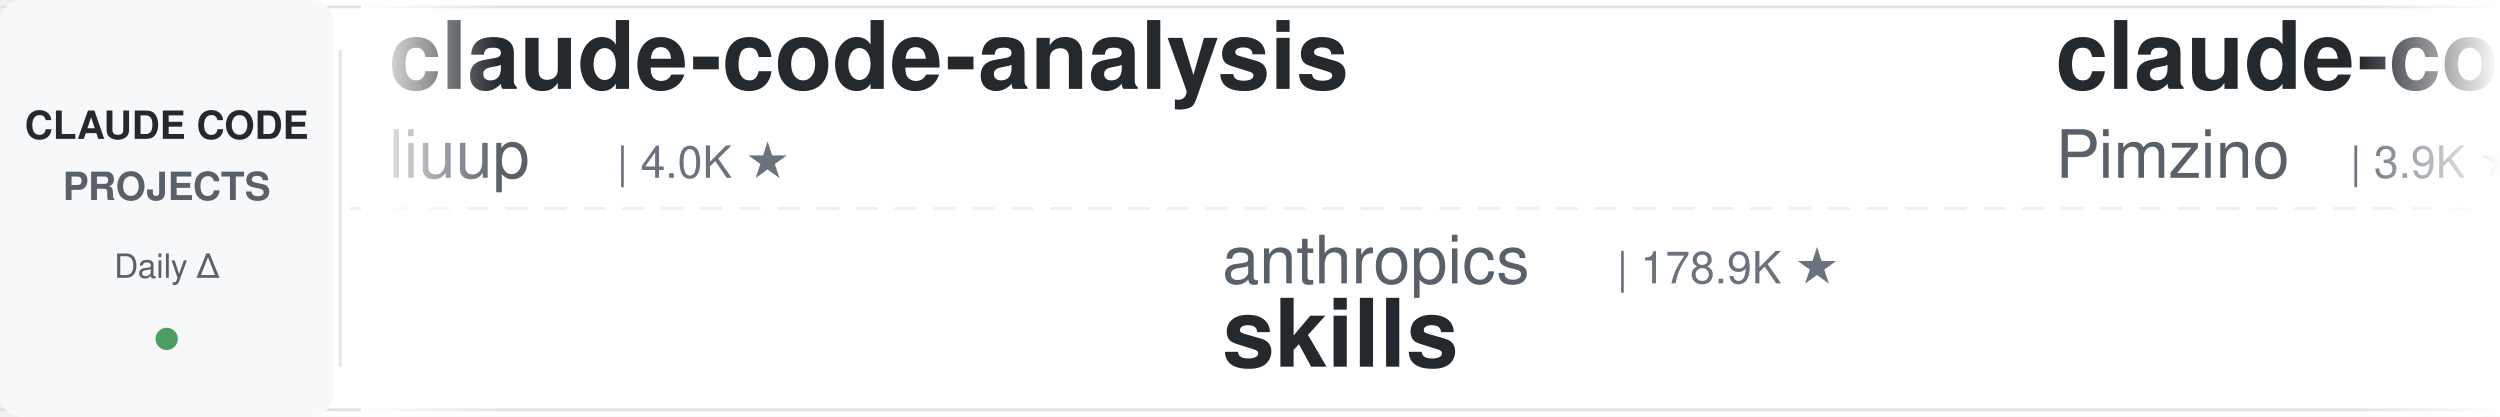
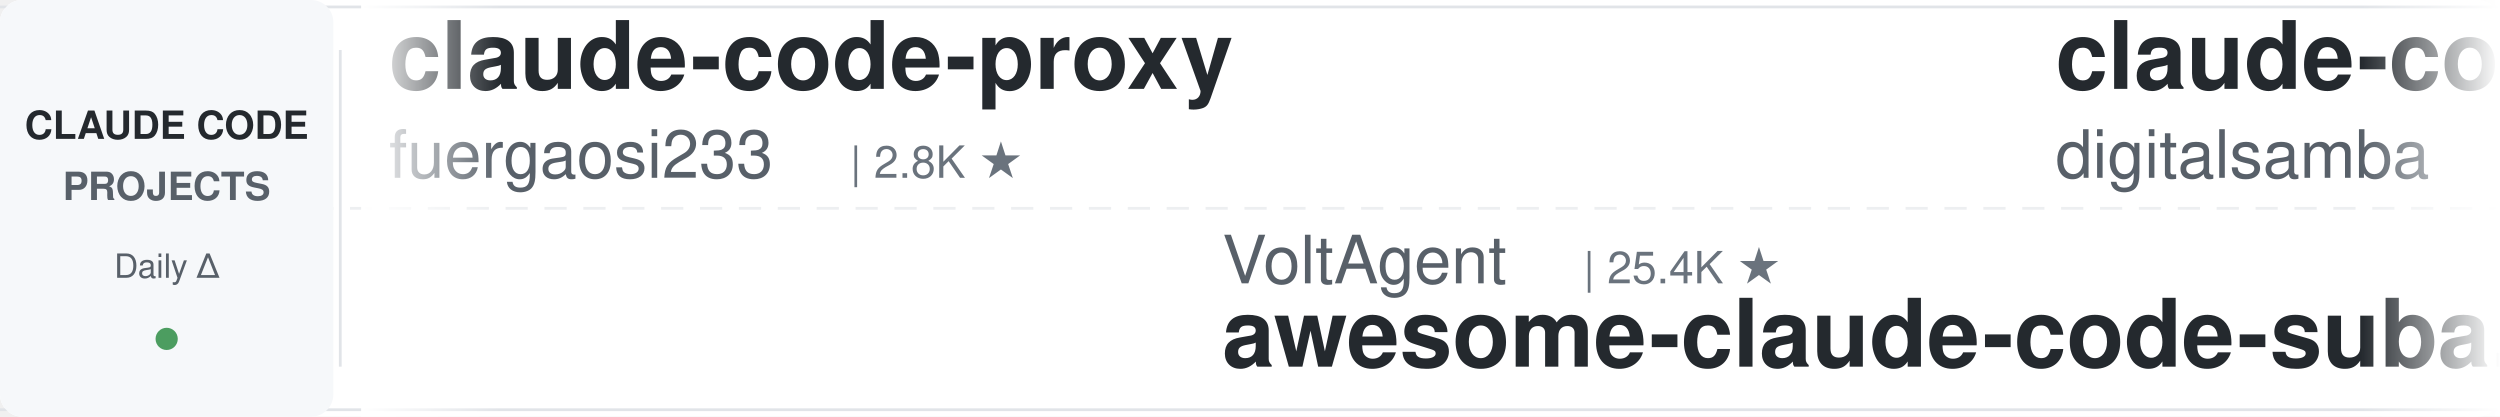
<svg xmlns="http://www.w3.org/2000/svg" width="900" height="150">
  <defs>
    <linearGradient id="leftFade" x1="0%" y1="0%" x2="100%" y2="0%">
      <stop offset="0%" style="stop-color:#ffffff;stop-opacity:1" />
      <stop offset="100%" style="stop-color:#ffffff;stop-opacity:0" />
    </linearGradient>
    <linearGradient id="rightFade" x1="0%" y1="0%" x2="100%" y2="0%">
      <stop offset="0%" style="stop-color:#ffffff;stop-opacity:0" />
      <stop offset="100%" style="stop-color:#ffffff;stop-opacity:1" />
    </linearGradient>
  </defs>
  <rect width="900" height="150" fill="#ffffff" rx="8" />
  <rect x="0" y="2" width="900" height="1" fill="#e1e4e8" />
  <rect x="0" y="147" width="900" height="1" fill="#e1e4e8" />
  <line x1="0" y1="75" x2="900" y2="75" stroke="#e1e4e8" stroke-width="1" stroke-dasharray="8 6" opacity="0.6" />
  <rect x="0" y="0" width="120" height="150" fill="#f6f8fa" rx="8" />
  <text x="60" y="50" font-family="-apple-system, BlinkMacSystemFont, 'Segoe UI', Helvetica, Arial, sans-serif" font-size="14" font-weight="600" fill="#24292e" text-anchor="middle">CLAUDE CODE</text>
  <text x="60" y="72" font-family="-apple-system, BlinkMacSystemFont, 'Segoe UI', Helvetica, Arial, sans-serif" font-size="14" font-weight="600" fill="#586069" text-anchor="middle">PROJECTS</text>
  <text x="60" y="100" font-family="-apple-system, BlinkMacSystemFont, 'Segoe UI', Helvetica, Arial, sans-serif" font-size="12" font-weight="500" fill="#586069" text-anchor="middle">Daily Δ</text>
  <circle cx="60" cy="122" r="4" fill="#22863a" opacity="0.8" />
  <rect x="122" y="18" width="1" height="114" fill="#e1e4e8" />
  <clipPath id="tickerClip">
    <rect x="130" y="0" width="770" height="150" />
  </clipPath>
  <g clip-path="url(#tickerClip)">
    <g id="tickerItems">
      <animateTransform attributeName="transform" attributeType="XML" type="translate" from="0 0" to="-3000 0" dur="54s" repeatCount="indefinite" />
      <g transform="translate(0, 0)">
-         <text x="140" y="32" font-family="-apple-system, BlinkMacSystemFont, 'Segoe UI', Helvetica, Arial, sans-serif" font-size="34" font-weight="600" fill="#24292e">claude-code-analysis</text>
-         <text x="140" y="64" font-family="-apple-system, BlinkMacSystemFont, 'Segoe UI', Helvetica, Arial, sans-serif" font-size="24" font-weight="400" fill="#586069">liuup</text>
-         <text x="222" y="64" font-family="-apple-system, BlinkMacSystemFont, 'Segoe UI', Helvetica, Arial, sans-serif" font-size="16" font-weight="500" fill="#6a737d">| 4.0K ★</text>
+         <text x="140" y="32" font-family="-apple-system, BlinkMacSystemFont, 'Segoe UI', Helvetica, Arial, sans-serif" font-size="34" font-weight="600" fill="#24292e">claude-code-proxy</text>
+         <text x="140" y="64" font-family="-apple-system, BlinkMacSystemFont, 'Segoe UI', Helvetica, Arial, sans-serif" font-size="24" font-weight="400" fill="#586069">fuergaosi233</text>
+         <text x="306" y="64" font-family="-apple-system, BlinkMacSystemFont, 'Segoe UI', Helvetica, Arial, sans-serif" font-size="16" font-weight="500" fill="#6a737d">| 2.8K ★</text>
      </g>
      <g transform="translate(300, 0)">
-         <text x="140" y="102" font-family="-apple-system, BlinkMacSystemFont, 'Segoe UI', Helvetica, Arial, sans-serif" font-size="24" font-weight="400" fill="#586069">anthropics</text>
-         <text x="282" y="102" font-family="-apple-system, BlinkMacSystemFont, 'Segoe UI', Helvetica, Arial, sans-serif" font-size="16" font-weight="500" fill="#6a737d">| 178.9K ★</text>
-         <text x="140" y="132" font-family="-apple-system, BlinkMacSystemFont, 'Segoe UI', Helvetica, Arial, sans-serif" font-size="34" font-weight="600" fill="#24292e">skills</text>
+         <text x="140" y="102" font-family="-apple-system, BlinkMacSystemFont, 'Segoe UI', Helvetica, Arial, sans-serif" font-size="24" font-weight="400" fill="#586069">VoltAgent</text>
+         <text x="270" y="102" font-family="-apple-system, BlinkMacSystemFont, 'Segoe UI', Helvetica, Arial, sans-serif" font-size="16" font-weight="500" fill="#6a737d">| 25.4K ★</text>
+         <text x="140" y="132" font-family="-apple-system, BlinkMacSystemFont, 'Segoe UI', Helvetica, Arial, sans-serif" font-size="34" font-weight="600" fill="#24292e">awesome-claude-code-suba...</text>
      </g>
      <g transform="translate(600, 0)">
-         <text x="140" y="32" font-family="-apple-system, BlinkMacSystemFont, 'Segoe UI', Helvetica, Arial, sans-serif" font-size="34" font-weight="600" fill="#24292e">claude-code-spec-workflo...</text>
-         <text x="140" y="64" font-family="-apple-system, BlinkMacSystemFont, 'Segoe UI', Helvetica, Arial, sans-serif" font-size="24" font-weight="400" fill="#586069">Pimzino</text>
-         <text x="246" y="64" font-family="-apple-system, BlinkMacSystemFont, 'Segoe UI', Helvetica, Arial, sans-serif" font-size="16" font-weight="500" fill="#6a737d">| 3.9K ★</text>
+         <text x="140" y="32" font-family="-apple-system, BlinkMacSystemFont, 'Segoe UI', Helvetica, Arial, sans-serif" font-size="34" font-weight="600" fill="#24292e">claude-code-video-toolki...</text>
+         <text x="140" y="64" font-family="-apple-system, BlinkMacSystemFont, 'Segoe UI', Helvetica, Arial, sans-serif" font-size="24" font-weight="400" fill="#586069">digitalsamba</text>
+         <text x="306" y="64" font-family="-apple-system, BlinkMacSystemFont, 'Segoe UI', Helvetica, Arial, sans-serif" font-size="16" font-weight="500" fill="#6a737d">| 2.1K ★</text>
      </g>
      <g transform="translate(900, 0)">
+         <text x="140" y="102" font-family="-apple-system, BlinkMacSystemFont, 'Segoe UI', Helvetica, Arial, sans-serif" font-size="24" font-weight="400" fill="#586069">shareAI-lab</text>
+         <text x="294" y="102" font-family="-apple-system, BlinkMacSystemFont, 'Segoe UI', Helvetica, Arial, sans-serif" font-size="16" font-weight="500" fill="#6a737d">| 77.8K ★</text>
+         <text x="140" y="132" font-family="-apple-system, BlinkMacSystemFont, 'Segoe UI', Helvetica, Arial, sans-serif" font-size="34" font-weight="600" fill="#24292e">learn-claude-code</text>
+       </g>
+       <g transform="translate(1200, 0)">
+         <text x="140" y="32" font-family="-apple-system, BlinkMacSystemFont, 'Segoe UI', Helvetica, Arial, sans-serif" font-size="34" font-weight="600" fill="#24292e">claude-code-reverse</text>
+         <text x="140" y="64" font-family="-apple-system, BlinkMacSystemFont, 'Segoe UI', Helvetica, Arial, sans-serif" font-size="24" font-weight="400" fill="#586069">Yuyz0112</text>
+         <text x="258" y="64" font-family="-apple-system, BlinkMacSystemFont, 'Segoe UI', Helvetica, Arial, sans-serif" font-size="16" font-weight="500" fill="#6a737d">| 2.4K ★</text>
+       </g>
+       <g transform="translate(1500, 0)">
        <text x="140" y="102" font-family="-apple-system, BlinkMacSystemFont, 'Segoe UI', Helvetica, Arial, sans-serif" font-size="24" font-weight="400" fill="#586069">luyao618</text>
        <text x="258" y="102" font-family="-apple-system, BlinkMacSystemFont, 'Segoe UI', Helvetica, Arial, sans-serif" font-size="16" font-weight="500" fill="#6a737d">| 1.7K ★</text>
        <text x="140" y="132" font-family="-apple-system, BlinkMacSystemFont, 'Segoe UI', Helvetica, Arial, sans-serif" font-size="34" font-weight="600" fill="#24292e">Claude-Code-Source-Study</text>
      </g>
-       <g transform="translate(1200, 0)">
-         <text x="140" y="32" font-family="-apple-system, BlinkMacSystemFont, 'Segoe UI', Helvetica, Arial, sans-serif" font-size="34" font-weight="600" fill="#24292e">claude-code-engineering</text>
-         <text x="140" y="64" font-family="-apple-system, BlinkMacSystemFont, 'Segoe UI', Helvetica, Arial, sans-serif" font-size="24" font-weight="400" fill="#586069">huangjia2019</text>
-         <text x="306" y="64" font-family="-apple-system, BlinkMacSystemFont, 'Segoe UI', Helvetica, Arial, sans-serif" font-size="16" font-weight="500" fill="#6a737d">| 1.1K ★</text>
-       </g>
-       <g transform="translate(1500, 0)">
-         <text x="140" y="102" font-family="-apple-system, BlinkMacSystemFont, 'Segoe UI', Helvetica, Arial, sans-serif" font-size="24" font-weight="400" fill="#586069">disler</text>
-         <text x="234" y="102" font-family="-apple-system, BlinkMacSystemFont, 'Segoe UI', Helvetica, Arial, sans-serif" font-size="16" font-weight="500" fill="#6a737d">| 1.7K ★</text>
-         <text x="140" y="132" font-family="-apple-system, BlinkMacSystemFont, 'Segoe UI', Helvetica, Arial, sans-serif" font-size="34" font-weight="600" fill="#24292e">pi-vs-claude-code</text>
-       </g>
      <g transform="translate(1800, 0)">
-         <text x="140" y="32" font-family="-apple-system, BlinkMacSystemFont, 'Segoe UI', Helvetica, Arial, sans-serif" font-size="34" font-weight="600" fill="#24292e">claude-code-rust</text>
-         <text x="140" y="64" font-family="-apple-system, BlinkMacSystemFont, 'Segoe UI', Helvetica, Arial, sans-serif" font-size="24" font-weight="400" fill="#586069">lorryjovens-hub</text>
-         <text x="342" y="64" font-family="-apple-system, BlinkMacSystemFont, 'Segoe UI', Helvetica, Arial, sans-serif" font-size="16" font-weight="500" fill="#6a737d">| 1.7K ★</text>
+         <text x="140" y="32" font-family="-apple-system, BlinkMacSystemFont, 'Segoe UI', Helvetica, Arial, sans-serif" font-size="34" font-weight="600" fill="#24292e">claude-code-tudou</text>
+         <text x="140" y="64" font-family="-apple-system, BlinkMacSystemFont, 'Segoe UI', Helvetica, Arial, sans-serif" font-size="24" font-weight="400" fill="#586069">AICoderTudou</text>
+         <text x="306" y="64" font-family="-apple-system, BlinkMacSystemFont, 'Segoe UI', Helvetica, Arial, sans-serif" font-size="16" font-weight="500" fill="#6a737d">| 494 ★</text>
      </g>
      <g transform="translate(2100, 0)">
-         <text x="140" y="102" font-family="-apple-system, BlinkMacSystemFont, 'Segoe UI', Helvetica, Arial, sans-serif" font-size="24" font-weight="400" fill="#586069">andrew-kramer-inno</text>
-         <text x="378" y="102" font-family="-apple-system, BlinkMacSystemFont, 'Segoe UI', Helvetica, Arial, sans-serif" font-size="16" font-weight="500" fill="#6a737d">| 595 ★</text>
-         <text x="140" y="132" font-family="-apple-system, BlinkMacSystemFont, 'Segoe UI', Helvetica, Arial, sans-serif" font-size="34" font-weight="600" fill="#24292e">claude-code-source-build</text>
+         <text x="140" y="102" font-family="-apple-system, BlinkMacSystemFont, 'Segoe UI', Helvetica, Arial, sans-serif" font-size="24" font-weight="400" fill="#586069">krusemediallc</text>
+         <text x="318" y="102" font-family="-apple-system, BlinkMacSystemFont, 'Segoe UI', Helvetica, Arial, sans-serif" font-size="16" font-weight="500" fill="#6a737d">| 1.6K ★</text>
+         <text x="140" y="132" font-family="-apple-system, BlinkMacSystemFont, 'Segoe UI', Helvetica, Arial, sans-serif" font-size="34" font-weight="600" fill="#24292e">arcads-claude-code</text>
      </g>
      <g transform="translate(2400, 0)">
-         <text x="140" y="32" font-family="-apple-system, BlinkMacSystemFont, 'Segoe UI', Helvetica, Arial, sans-serif" font-size="34" font-weight="600" fill="#24292e">claude-code-infrastructu...</text>
-         <text x="140" y="64" font-family="-apple-system, BlinkMacSystemFont, 'Segoe UI', Helvetica, Arial, sans-serif" font-size="24" font-weight="400" fill="#586069">diet103</text>
-         <text x="246" y="64" font-family="-apple-system, BlinkMacSystemFont, 'Segoe UI', Helvetica, Arial, sans-serif" font-size="16" font-weight="500" fill="#6a737d">| 10.0K ★</text>
+         <text x="140" y="32" font-family="-apple-system, BlinkMacSystemFont, 'Segoe UI', Helvetica, Arial, sans-serif" font-size="34" font-weight="600" fill="#24292e">claude-code-settings</text>
+         <text x="140" y="64" font-family="-apple-system, BlinkMacSystemFont, 'Segoe UI', Helvetica, Arial, sans-serif" font-size="24" font-weight="400" fill="#586069">feiskyer</text>
+         <text x="258" y="64" font-family="-apple-system, BlinkMacSystemFont, 'Segoe UI', Helvetica, Arial, sans-serif" font-size="16" font-weight="500" fill="#6a737d">| 1.7K ★</text>
      </g>
      <g transform="translate(2700, 0)">
-         <text x="140" y="102" font-family="-apple-system, BlinkMacSystemFont, 'Segoe UI', Helvetica, Arial, sans-serif" font-size="24" font-weight="400" fill="#586069">darcyegb</text>
-         <text x="258" y="102" font-family="-apple-system, BlinkMacSystemFont, 'Segoe UI', Helvetica, Arial, sans-serif" font-size="16" font-weight="500" fill="#6a737d">| 770 ★</text>
-         <text x="140" y="132" font-family="-apple-system, BlinkMacSystemFont, 'Segoe UI', Helvetica, Arial, sans-serif" font-size="34" font-weight="600" fill="#24292e">ClaudeCodeAgents</text>
+         <text x="140" y="102" font-family="-apple-system, BlinkMacSystemFont, 'Segoe UI', Helvetica, Arial, sans-serif" font-size="24" font-weight="400" fill="#586069">multica-ai</text>
+         <text x="282" y="102" font-family="-apple-system, BlinkMacSystemFont, 'Segoe UI', Helvetica, Arial, sans-serif" font-size="16" font-weight="500" fill="#6a737d">| 215.9K ★</text>
+         <text x="140" y="132" font-family="-apple-system, BlinkMacSystemFont, 'Segoe UI', Helvetica, Arial, sans-serif" font-size="34" font-weight="600" fill="#24292e">andrej-karpathy-skills</text>
      </g>
      <g transform="translate(3000, 0)">
-         <text x="140" y="32" font-family="-apple-system, BlinkMacSystemFont, 'Segoe UI', Helvetica, Arial, sans-serif" font-size="34" font-weight="600" fill="#24292e">claude-code-analysis</text>
-         <text x="140" y="64" font-family="-apple-system, BlinkMacSystemFont, 'Segoe UI', Helvetica, Arial, sans-serif" font-size="24" font-weight="400" fill="#586069">liuup</text>
-         <text x="222" y="64" font-family="-apple-system, BlinkMacSystemFont, 'Segoe UI', Helvetica, Arial, sans-serif" font-size="16" font-weight="500" fill="#6a737d">| 4.0K ★</text>
+         <text x="140" y="32" font-family="-apple-system, BlinkMacSystemFont, 'Segoe UI', Helvetica, Arial, sans-serif" font-size="34" font-weight="600" fill="#24292e">claude-code-proxy</text>
+         <text x="140" y="64" font-family="-apple-system, BlinkMacSystemFont, 'Segoe UI', Helvetica, Arial, sans-serif" font-size="24" font-weight="400" fill="#586069">fuergaosi233</text>
+         <text x="306" y="64" font-family="-apple-system, BlinkMacSystemFont, 'Segoe UI', Helvetica, Arial, sans-serif" font-size="16" font-weight="500" fill="#6a737d">| 2.8K ★</text>
      </g>
      <g transform="translate(3300, 0)">
-         <text x="140" y="102" font-family="-apple-system, BlinkMacSystemFont, 'Segoe UI', Helvetica, Arial, sans-serif" font-size="24" font-weight="400" fill="#586069">anthropics</text>
-         <text x="282" y="102" font-family="-apple-system, BlinkMacSystemFont, 'Segoe UI', Helvetica, Arial, sans-serif" font-size="16" font-weight="500" fill="#6a737d">| 178.9K ★</text>
-         <text x="140" y="132" font-family="-apple-system, BlinkMacSystemFont, 'Segoe UI', Helvetica, Arial, sans-serif" font-size="34" font-weight="600" fill="#24292e">skills</text>
+         <text x="140" y="102" font-family="-apple-system, BlinkMacSystemFont, 'Segoe UI', Helvetica, Arial, sans-serif" font-size="24" font-weight="400" fill="#586069">VoltAgent</text>
+         <text x="270" y="102" font-family="-apple-system, BlinkMacSystemFont, 'Segoe UI', Helvetica, Arial, sans-serif" font-size="16" font-weight="500" fill="#6a737d">| 25.4K ★</text>
+         <text x="140" y="132" font-family="-apple-system, BlinkMacSystemFont, 'Segoe UI', Helvetica, Arial, sans-serif" font-size="34" font-weight="600" fill="#24292e">awesome-claude-code-suba...</text>
      </g>
      <g transform="translate(3600, 0)">
-         <text x="140" y="32" font-family="-apple-system, BlinkMacSystemFont, 'Segoe UI', Helvetica, Arial, sans-serif" font-size="34" font-weight="600" fill="#24292e">claude-code-spec-workflo...</text>
-         <text x="140" y="64" font-family="-apple-system, BlinkMacSystemFont, 'Segoe UI', Helvetica, Arial, sans-serif" font-size="24" font-weight="400" fill="#586069">Pimzino</text>
-         <text x="246" y="64" font-family="-apple-system, BlinkMacSystemFont, 'Segoe UI', Helvetica, Arial, sans-serif" font-size="16" font-weight="500" fill="#6a737d">| 3.9K ★</text>
+         <text x="140" y="32" font-family="-apple-system, BlinkMacSystemFont, 'Segoe UI', Helvetica, Arial, sans-serif" font-size="34" font-weight="600" fill="#24292e">claude-code-video-toolki...</text>
+         <text x="140" y="64" font-family="-apple-system, BlinkMacSystemFont, 'Segoe UI', Helvetica, Arial, sans-serif" font-size="24" font-weight="400" fill="#586069">digitalsamba</text>
+         <text x="306" y="64" font-family="-apple-system, BlinkMacSystemFont, 'Segoe UI', Helvetica, Arial, sans-serif" font-size="16" font-weight="500" fill="#6a737d">| 2.1K ★</text>
      </g>
      <g transform="translate(3900, 0)">
-         <text x="140" y="102" font-family="-apple-system, BlinkMacSystemFont, 'Segoe UI', Helvetica, Arial, sans-serif" font-size="24" font-weight="400" fill="#586069">luyao618</text>
-         <text x="258" y="102" font-family="-apple-system, BlinkMacSystemFont, 'Segoe UI', Helvetica, Arial, sans-serif" font-size="16" font-weight="500" fill="#6a737d">| 1.7K ★</text>
-         <text x="140" y="132" font-family="-apple-system, BlinkMacSystemFont, 'Segoe UI', Helvetica, Arial, sans-serif" font-size="34" font-weight="600" fill="#24292e">Claude-Code-Source-Study</text>
+         <text x="140" y="102" font-family="-apple-system, BlinkMacSystemFont, 'Segoe UI', Helvetica, Arial, sans-serif" font-size="24" font-weight="400" fill="#586069">shareAI-lab</text>
+         <text x="294" y="102" font-family="-apple-system, BlinkMacSystemFont, 'Segoe UI', Helvetica, Arial, sans-serif" font-size="16" font-weight="500" fill="#6a737d">| 77.8K ★</text>
+         <text x="140" y="132" font-family="-apple-system, BlinkMacSystemFont, 'Segoe UI', Helvetica, Arial, sans-serif" font-size="34" font-weight="600" fill="#24292e">learn-claude-code</text>
      </g>
    </g>
  </g>
  <rect x="130" y="0" width="50" height="150" fill="url(#leftFade)" />
  <rect x="850" y="0" width="50" height="150" fill="url(#rightFade)" />
</svg>
